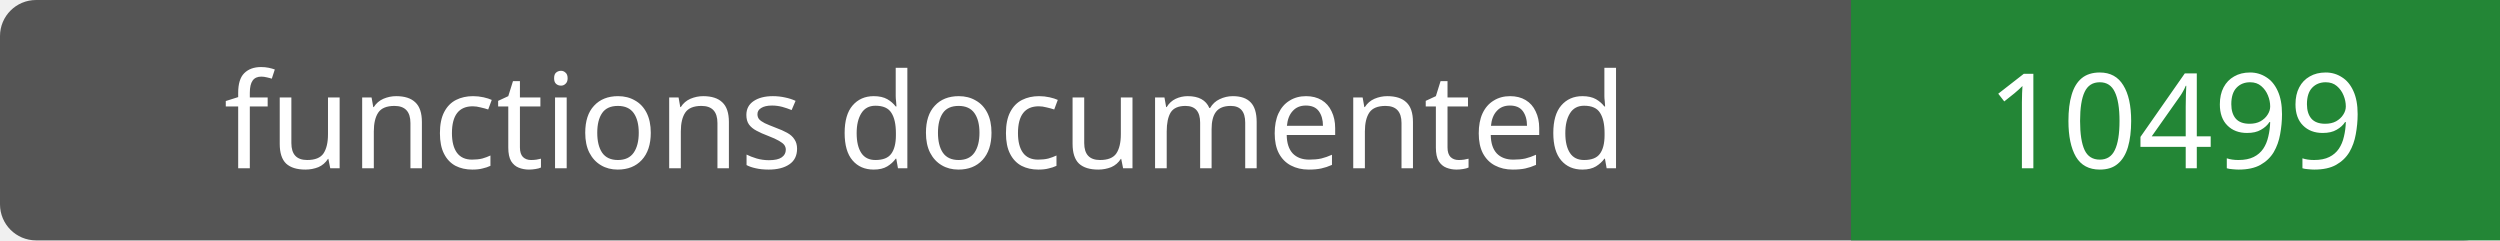
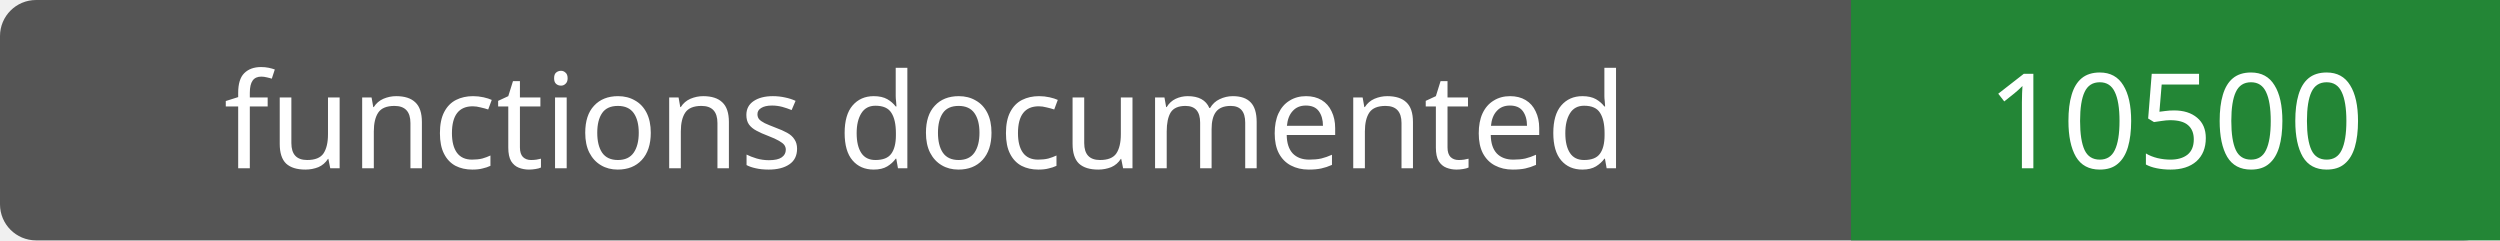
- <svg xmlns="http://www.w3.org/2000/svg" width="208" height="20" role="img" aria-label="functions documented: 10499">
+ <svg xmlns="http://www.w3.org/2000/svg" width="208" height="20" role="img" aria-label="functions documented: 10500">
  <rect width="208" height="20" rx="3" fill="#555" />
  <path fill="#238636" d="M154 0h54v20H154z" />
  <g fill="#fff" text-anchor="middle" font-family="Verdana,sans-serif" font-size="11">
    <text x="77.0" y="14">functions documented</text>
-     <text x="181.0" y="14">10499</text>
+     <text x="181.0" y="14">10500</text>
  </g>
</svg>
